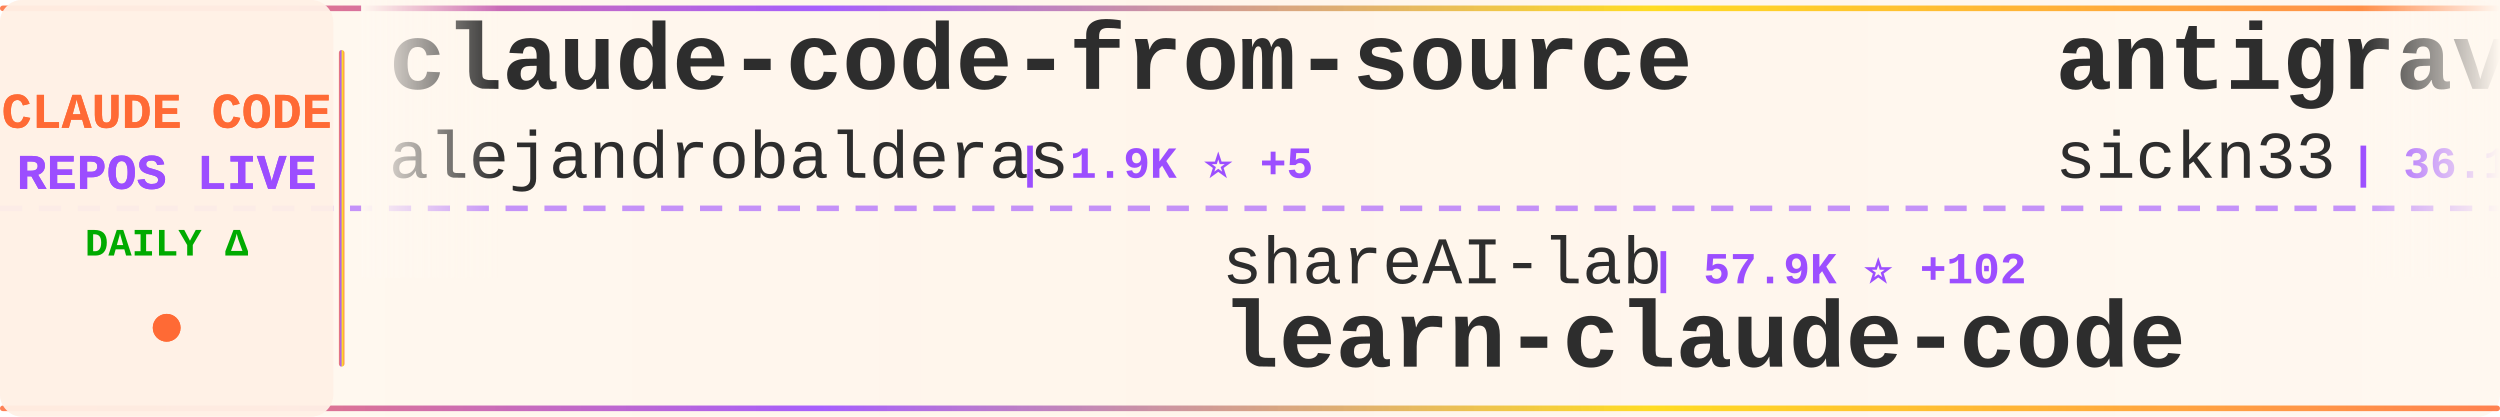
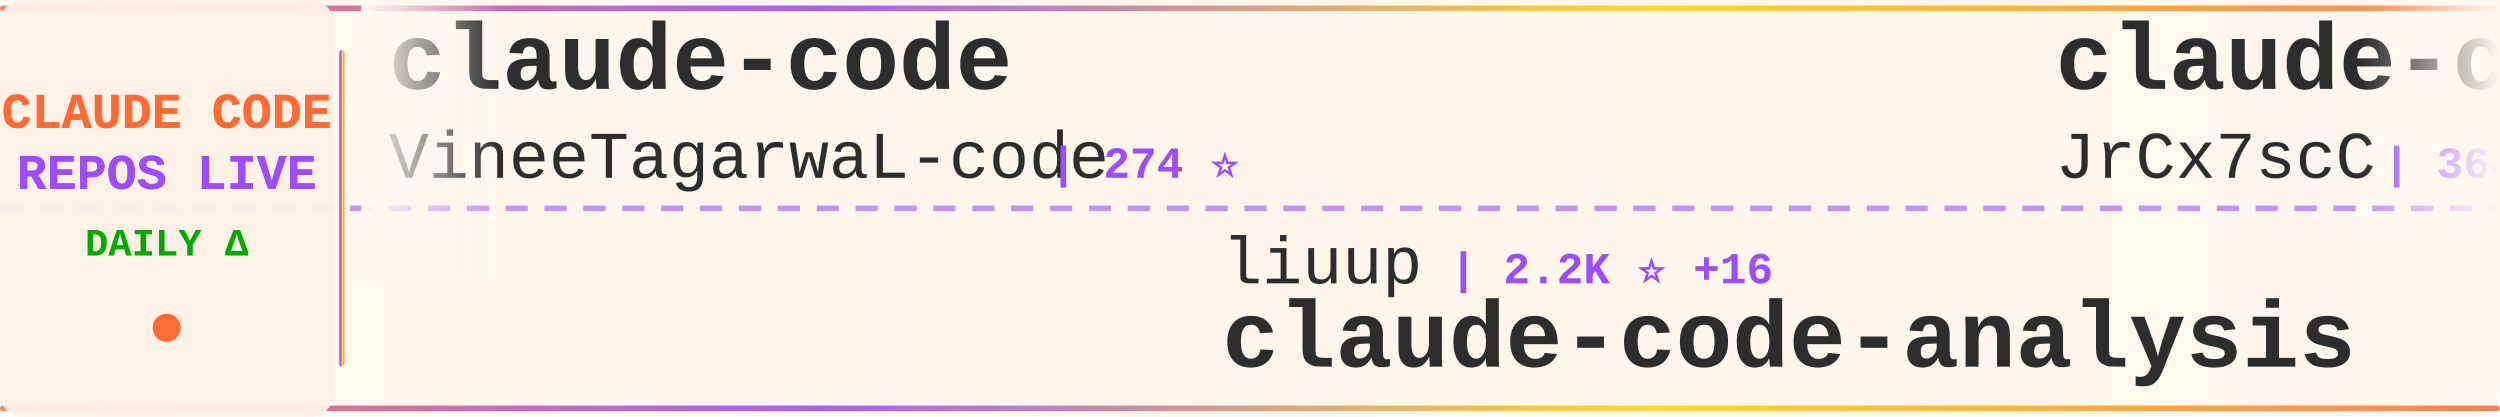
<svg xmlns="http://www.w3.org/2000/svg" width="900" height="150">
  <defs>
    <linearGradient id="tickerBg" x1="0%" y1="0%" x2="100%" y2="0%">
      <stop offset="0%" style="stop-color:#fff8f0;stop-opacity:0.98" />
      <stop offset="50%" style="stop-color:#fff5eb;stop-opacity:1" />
      <stop offset="100%" style="stop-color:#fff8f0;stop-opacity:0.98" />
    </linearGradient>
    <linearGradient id="borderGrad" x1="0%" y1="0%" x2="100%" y2="0%">
      <stop offset="0%" style="stop-color:#FF6B35;stop-opacity:0.85">
        <animate attributeName="stop-opacity" values="0.85;1;0.85" dur="2s" repeatCount="indefinite" />
      </stop>
      <stop offset="33%" style="stop-color:#9C4EFF;stop-opacity:0.9">
        <animate attributeName="stop-opacity" values="0.9;1;0.9" dur="2.2s" repeatCount="indefinite" />
      </stop>
      <stop offset="66%" style="stop-color:#FFD700;stop-opacity:0.85">
        <animate attributeName="stop-opacity" values="0.85;1;0.85" dur="1.8s" repeatCount="indefinite" />
      </stop>
      <stop offset="100%" style="stop-color:#FF6B35;stop-opacity:0.85">
        <animate attributeName="stop-opacity" values="0.85;1;0.85" dur="2s" repeatCount="indefinite" />
      </stop>
    </linearGradient>
    <filter id="textGlow">
      <feGaussianBlur stdDeviation="0.15" result="coloredBlur" />
      <feMerge>
        <feMergeNode in="coloredBlur" />
        <feMergeNode in="SourceGraphic" />
      </feMerge>
    </filter>
    <filter id="metricGlow">
      <feGaussianBlur stdDeviation="0.2" result="coloredBlur" />
      <feMerge>
        <feMergeNode in="coloredBlur" />
        <feMergeNode in="SourceGraphic" />
      </feMerge>
    </filter>
    <linearGradient id="leftFade" x1="0%" y1="0%" x2="100%" y2="0%">
      <stop offset="0%" style="stop-color:#fff8f0;stop-opacity:1" />
      <stop offset="100%" style="stop-color:#fff8f0;stop-opacity:0" />
    </linearGradient>
    <linearGradient id="rightFade" x1="0%" y1="0%" x2="100%" y2="0%">
      <stop offset="0%" style="stop-color:#fff8f0;stop-opacity:0" />
      <stop offset="100%" style="stop-color:#fff8f0;stop-opacity:1" />
    </linearGradient>
  </defs>
  <rect width="900" height="150" fill="url(#tickerBg)" rx="8" />
  <rect x="0" y="2" width="900" height="2" fill="url(#borderGrad)" rx="1" />
  <rect x="0" y="146" width="900" height="2" fill="url(#borderGrad)" rx="1" />
  <line x1="0" y1="75" x2="900" y2="75" stroke="#9C4EFF" stroke-width="2" stroke-dasharray="8 6" opacity="0.6" />
  <rect x="0" y="0" width="120" height="150" fill="#fff0e6" opacity="0.95" rx="8" />
  <text x="60" y="46" font-family="'Courier New', monospace" font-size="18" font-weight="bold" fill="#FF6B35" text-anchor="middle" filter="url(#textGlow)">
    CLAUDE CODE
  </text>
  <text x="60" y="68" font-family="'Courier New', monospace" font-size="18" font-weight="bold" fill="#9C4EFF" text-anchor="middle" filter="url(#textGlow)">
    REPOS LIVE
  </text>
  <text x="60" y="92" font-family="'Courier New', monospace" font-size="14" font-weight="bold" fill="#00aa00" text-anchor="middle">
    DAILY Δ
  </text>
  <circle cx="60" cy="118" r="5" fill="#FF6B35" filter="url(#metricGlow)">
    <animate attributeName="r" values="4;6;4" dur="1.5s" repeatCount="indefinite" />
    <animate attributeName="opacity" values="0.6;1;0.6" dur="1.5s" repeatCount="indefinite" />
  </circle>
  <rect x="122" y="18" width="2" height="114" fill="url(#borderGrad)" rx="1" />
  <clipPath id="tickerClip">
    <rect x="130" y="0" width="770" height="150" />
  </clipPath>
  <g clip-path="url(#tickerClip)">
    <g id="tickerItems">
      <animateTransform attributeName="transform" attributeType="XML" type="translate" from="0 0" to="-3000 0" dur="54s" repeatCount="indefinite" />
      <g transform="translate(0, 0)">
-         <text x="140" y="32" font-family="'Courier New', monospace" font-size="34" font-weight="bold" fill="#2d2d2d">claude-code-from-source</text>
-         <text x="140" y="64" font-family="'Courier New', monospace" font-size="24" font-weight="normal" fill="#2d2d2d" opacity="1.0">alejandrobalderas</text>
-         <text x="366" y="64" font-family="'Courier New', monospace" font-size="16" font-weight="bold" fill="#9C4EFF"> | 1.9K ⭐ +5</text>
+         <text x="140" y="32" font-family="'Courier New', monospace" font-size="34" font-weight="bold" fill="#2d2d2d">claude-code</text>
+         <text x="140" y="64" font-family="'Courier New', monospace" font-size="24" font-weight="normal" fill="#2d2d2d" opacity="1.0">VineeTagarwaL-code</text>
+         <text x="378" y="64" font-family="'Courier New', monospace" font-size="16" font-weight="bold" fill="#9C4EFF"> | 274 ⭐</text>
      </g>
      <g transform="translate(300, 0)">
-         <text x="140" y="102" font-family="'Courier New', monospace" font-size="24" font-weight="normal" fill="#2d2d2d" opacity="1.0">shareAI-lab</text>
-         <text x="294" y="102" font-family="'Courier New', monospace" font-size="16" font-weight="bold" fill="#9C4EFF"> | 57.9K ⭐ +102</text>
-         <text x="140" y="132" font-family="'Courier New', monospace" font-size="34" font-weight="bold" fill="#2d2d2d">learn-claude-code</text>
+         <text x="140" y="102" font-family="'Courier New', monospace" font-size="24" font-weight="normal" fill="#2d2d2d" opacity="1.0">liuup</text>
+         <text x="222" y="102" font-family="'Courier New', monospace" font-size="16" font-weight="bold" fill="#9C4EFF"> | 2.2K ⭐ +16</text>
+         <text x="140" y="132" font-family="'Courier New', monospace" font-size="34" font-weight="bold" fill="#2d2d2d">claude-code-analysis</text>
      </g>
      <g transform="translate(600, 0)">
-         <text x="140" y="32" font-family="'Courier New', monospace" font-size="34" font-weight="bold" fill="#2d2d2d">antigravity-awesome-skil...</text>
-         <text x="140" y="64" font-family="'Courier New', monospace" font-size="24" font-weight="normal" fill="#2d2d2d" opacity="1.0">sickn33</text>
-         <text x="246" y="64" font-family="'Courier New', monospace" font-size="16" font-weight="bold" fill="#9C4EFF"> | 36.1K ⭐ +145</text>
+         <text x="140" y="32" font-family="'Courier New', monospace" font-size="34" font-weight="bold" fill="#2d2d2d">claude-code-source</text>
+         <text x="140" y="64" font-family="'Courier New', monospace" font-size="24" font-weight="normal" fill="#2d2d2d" opacity="1.0">JrCx7scC</text>
+         <text x="258" y="64" font-family="'Courier New', monospace" font-size="16" font-weight="bold" fill="#9C4EFF"> | 364 ⭐</text>
      </g>
      <g transform="translate(900, 0)">
-         <text x="140" y="102" font-family="'Courier New', monospace" font-size="24" font-weight="normal" fill="#2d2d2d" opacity="1.0">yasasbanukaofficial</text>
-         <text x="390" y="102" font-family="'Courier New', monospace" font-size="16" font-weight="bold" fill="#9C4EFF"> | 3.0K ⭐ +9</text>
-         <text x="140" y="132" font-family="'Courier New', monospace" font-size="34" font-weight="bold" fill="#2d2d2d">claude-code</text>
+         <text x="140" y="102" font-family="'Courier New', monospace" font-size="24" font-weight="normal" fill="#2d2d2d" opacity="1.0">lorryjovens-hub</text>
+         <text x="342" y="102" font-family="'Courier New', monospace" font-size="16" font-weight="bold" fill="#9C4EFF"> | 1.5K ⭐ +6</text>
+         <text x="140" y="132" font-family="'Courier New', monospace" font-size="34" font-weight="bold" fill="#2d2d2d">claude-code-rust</text>
      </g>
      <g transform="translate(1200, 0)">
-         <text x="140" y="32" font-family="'Courier New', monospace" font-size="34" font-weight="bold" fill="#2d2d2d">claude-code-sourcemap</text>
-         <text x="140" y="64" font-family="'Courier New', monospace" font-size="24" font-weight="normal" fill="#2d2d2d" opacity="1.0">ChinaSiro</text>
-         <text x="270" y="64" font-family="'Courier New', monospace" font-size="16" font-weight="bold" fill="#9C4EFF"> | 9.1K ⭐ +4</text>
+         <text x="140" y="32" font-family="'Courier New', monospace" font-size="34" font-weight="bold" fill="#2d2d2d">claude-code-guide</text>
+         <text x="140" y="64" font-family="'Courier New', monospace" font-size="24" font-weight="normal" fill="#2d2d2d" opacity="1.0">Cranot</text>
+         <text x="234" y="64" font-family="'Courier New', monospace" font-size="16" font-weight="bold" fill="#9C4EFF"> | 2.6K ⭐ +1</text>
      </g>
      <g transform="translate(1500, 0)">
-         <text x="140" y="102" font-family="'Courier New', monospace" font-size="24" font-weight="normal" fill="#2d2d2d" opacity="1.0">ghuntley</text>
-         <text x="258" y="102" font-family="'Courier New', monospace" font-size="16" font-weight="bold" fill="#9C4EFF"> | 974 ⭐</text>
-         <text x="140" y="132" font-family="'Courier New', monospace" font-size="34" font-weight="bold" fill="#2d2d2d">claude-code-source-code-...</text>
+         <text x="140" y="102" font-family="'Courier New', monospace" font-size="24" font-weight="normal" fill="#2d2d2d" opacity="1.0">AICoderTudou</text>
+         <text x="306" y="102" font-family="'Courier New', monospace" font-size="16" font-weight="bold" fill="#9C4EFF"> | 496 ⭐</text>
+         <text x="140" y="132" font-family="'Courier New', monospace" font-size="34" font-weight="bold" fill="#2d2d2d">claude-code-tudou</text>
      </g>
      <g transform="translate(1800, 0)">
-         <text x="140" y="32" font-family="'Courier New', monospace" font-size="34" font-weight="bold" fill="#2d2d2d">ClaudeCode</text>
-         <text x="140" y="64" font-family="'Courier New', monospace" font-size="24" font-weight="normal" fill="#2d2d2d" opacity="1.0">guanshan</text>
-         <text x="258" y="64" font-family="'Courier New', monospace" font-size="16" font-weight="bold" fill="#9C4EFF"> | 57 ⭐</text>
+         <text x="140" y="32" font-family="'Courier New', monospace" font-size="34" font-weight="bold" fill="#2d2d2d">claude-code-rev</text>
+         <text x="140" y="64" font-family="'Courier New', monospace" font-size="24" font-weight="normal" fill="#2d2d2d" opacity="1.0">oboard</text>
+         <text x="234" y="64" font-family="'Courier New', monospace" font-size="16" font-weight="bold" fill="#9C4EFF"> | 3.1K ⭐ +2</text>
      </g>
      <g transform="translate(2100, 0)">
-         <text x="140" y="102" font-family="'Courier New', monospace" font-size="24" font-weight="normal" fill="#2d2d2d" opacity="1.0">Windy3f3f3f3f</text>
-         <text x="318" y="102" font-family="'Courier New', monospace" font-size="16" font-weight="bold" fill="#9C4EFF"> | 1.1K ⭐ +4</text>
-         <text x="140" y="132" font-family="'Courier New', monospace" font-size="34" font-weight="bold" fill="#2d2d2d">claude-code-from-scratch</text>
+         <text x="140" y="102" font-family="'Courier New', monospace" font-size="24" font-weight="normal" fill="#2d2d2d" opacity="1.0">musistudio</text>
+         <text x="282" y="102" font-family="'Courier New', monospace" font-size="16" font-weight="bold" fill="#9C4EFF"> | 33.4K ⭐ +37</text>
+         <text x="140" y="132" font-family="'Courier New', monospace" font-size="34" font-weight="bold" fill="#2d2d2d">claude-code-router</text>
      </g>
      <g transform="translate(2400, 0)">
-         <text x="140" y="32" font-family="'Courier New', monospace" font-size="34" font-weight="bold" fill="#2d2d2d">claude-code-system-promp...</text>
-         <text x="140" y="64" font-family="'Courier New', monospace" font-size="24" font-weight="normal" fill="#2d2d2d" opacity="1.0">Piebald-AI</text>
-         <text x="282" y="64" font-family="'Courier New', monospace" font-size="16" font-weight="bold" fill="#9C4EFF"> | 9.9K ⭐ +39</text>
+         <text x="140" y="32" font-family="'Courier New', monospace" font-size="34" font-weight="bold" fill="#2d2d2d">claude-code</text>
+         <text x="140" y="64" font-family="'Courier New', monospace" font-size="24" font-weight="normal" fill="#2d2d2d" opacity="1.0">T-Lab-CUHKSZ</text>
+         <text x="306" y="64" font-family="'Courier New', monospace" font-size="16" font-weight="bold" fill="#9C4EFF"> | 307 ⭐ +2</text>
      </g>
      <g transform="translate(2700, 0)">
-         <text x="140" y="102" font-family="'Courier New', monospace" font-size="24" font-weight="normal" fill="#2d2d2d" opacity="1.0">lst97</text>
-         <text x="222" y="102" font-family="'Courier New', monospace" font-size="16" font-weight="bold" fill="#9C4EFF"> | 1.6K ⭐ +1</text>
-         <text x="140" y="132" font-family="'Courier New', monospace" font-size="34" font-weight="bold" fill="#2d2d2d">claude-code-sub-agents</text>
+         <text x="140" y="102" font-family="'Courier New', monospace" font-size="24" font-weight="normal" fill="#2d2d2d" opacity="1.0">chauncygu</text>
+         <text x="270" y="102" font-family="'Courier New', monospace" font-size="16" font-weight="bold" fill="#9C4EFF"> | 2.4K ⭐ +5</text>
+         <text x="140" y="132" font-family="'Courier New', monospace" font-size="34" font-weight="bold" fill="#2d2d2d">collection-claude-code-s...</text>
      </g>
      <g transform="translate(3000, 0)">
-         <text x="140" y="32" font-family="'Courier New', monospace" font-size="34" font-weight="bold" fill="#2d2d2d">claude-code-from-source</text>
-         <text x="140" y="64" font-family="'Courier New', monospace" font-size="24" font-weight="normal" fill="#2d2d2d" opacity="1.0">alejandrobalderas</text>
-         <text x="366" y="64" font-family="'Courier New', monospace" font-size="16" font-weight="bold" fill="#9C4EFF"> | 1.9K ⭐ +5</text>
+         <text x="140" y="32" font-family="'Courier New', monospace" font-size="34" font-weight="bold" fill="#2d2d2d">claude-code</text>
+         <text x="140" y="64" font-family="'Courier New', monospace" font-size="24" font-weight="normal" fill="#2d2d2d" opacity="1.0">VineeTagarwaL-code</text>
+         <text x="378" y="64" font-family="'Courier New', monospace" font-size="16" font-weight="bold" fill="#9C4EFF"> | 274 ⭐</text>
      </g>
      <g transform="translate(3300, 0)">
-         <text x="140" y="102" font-family="'Courier New', monospace" font-size="24" font-weight="normal" fill="#2d2d2d" opacity="1.0">shareAI-lab</text>
-         <text x="294" y="102" font-family="'Courier New', monospace" font-size="16" font-weight="bold" fill="#9C4EFF"> | 57.9K ⭐ +102</text>
-         <text x="140" y="132" font-family="'Courier New', monospace" font-size="34" font-weight="bold" fill="#2d2d2d">learn-claude-code</text>
+         <text x="140" y="102" font-family="'Courier New', monospace" font-size="24" font-weight="normal" fill="#2d2d2d" opacity="1.0">liuup</text>
+         <text x="222" y="102" font-family="'Courier New', monospace" font-size="16" font-weight="bold" fill="#9C4EFF"> | 2.2K ⭐ +16</text>
+         <text x="140" y="132" font-family="'Courier New', monospace" font-size="34" font-weight="bold" fill="#2d2d2d">claude-code-analysis</text>
      </g>
      <g transform="translate(3600, 0)">
-         <text x="140" y="32" font-family="'Courier New', monospace" font-size="34" font-weight="bold" fill="#2d2d2d">antigravity-awesome-skil...</text>
-         <text x="140" y="64" font-family="'Courier New', monospace" font-size="24" font-weight="normal" fill="#2d2d2d" opacity="1.0">sickn33</text>
-         <text x="246" y="64" font-family="'Courier New', monospace" font-size="16" font-weight="bold" fill="#9C4EFF"> | 36.1K ⭐ +145</text>
+         <text x="140" y="32" font-family="'Courier New', monospace" font-size="34" font-weight="bold" fill="#2d2d2d">claude-code-source</text>
+         <text x="140" y="64" font-family="'Courier New', monospace" font-size="24" font-weight="normal" fill="#2d2d2d" opacity="1.0">JrCx7scC</text>
+         <text x="258" y="64" font-family="'Courier New', monospace" font-size="16" font-weight="bold" fill="#9C4EFF"> | 364 ⭐</text>
      </g>
      <g transform="translate(3900, 0)">
-         <text x="140" y="102" font-family="'Courier New', monospace" font-size="24" font-weight="normal" fill="#2d2d2d" opacity="1.0">yasasbanukaofficial</text>
-         <text x="390" y="102" font-family="'Courier New', monospace" font-size="16" font-weight="bold" fill="#9C4EFF"> | 3.0K ⭐ +9</text>
-         <text x="140" y="132" font-family="'Courier New', monospace" font-size="34" font-weight="bold" fill="#2d2d2d">claude-code</text>
+         <text x="140" y="102" font-family="'Courier New', monospace" font-size="24" font-weight="normal" fill="#2d2d2d" opacity="1.0">lorryjovens-hub</text>
+         <text x="342" y="102" font-family="'Courier New', monospace" font-size="16" font-weight="bold" fill="#9C4EFF"> | 1.5K ⭐ +6</text>
+         <text x="140" y="132" font-family="'Courier New', monospace" font-size="34" font-weight="bold" fill="#2d2d2d">claude-code-rust</text>
      </g>
    </g>
  </g>
  <rect x="130" y="0" width="50" height="100" fill="url(#leftFade)" />
  <rect x="850" y="0" width="50" height="100" fill="url(#rightFade)" />
</svg>
